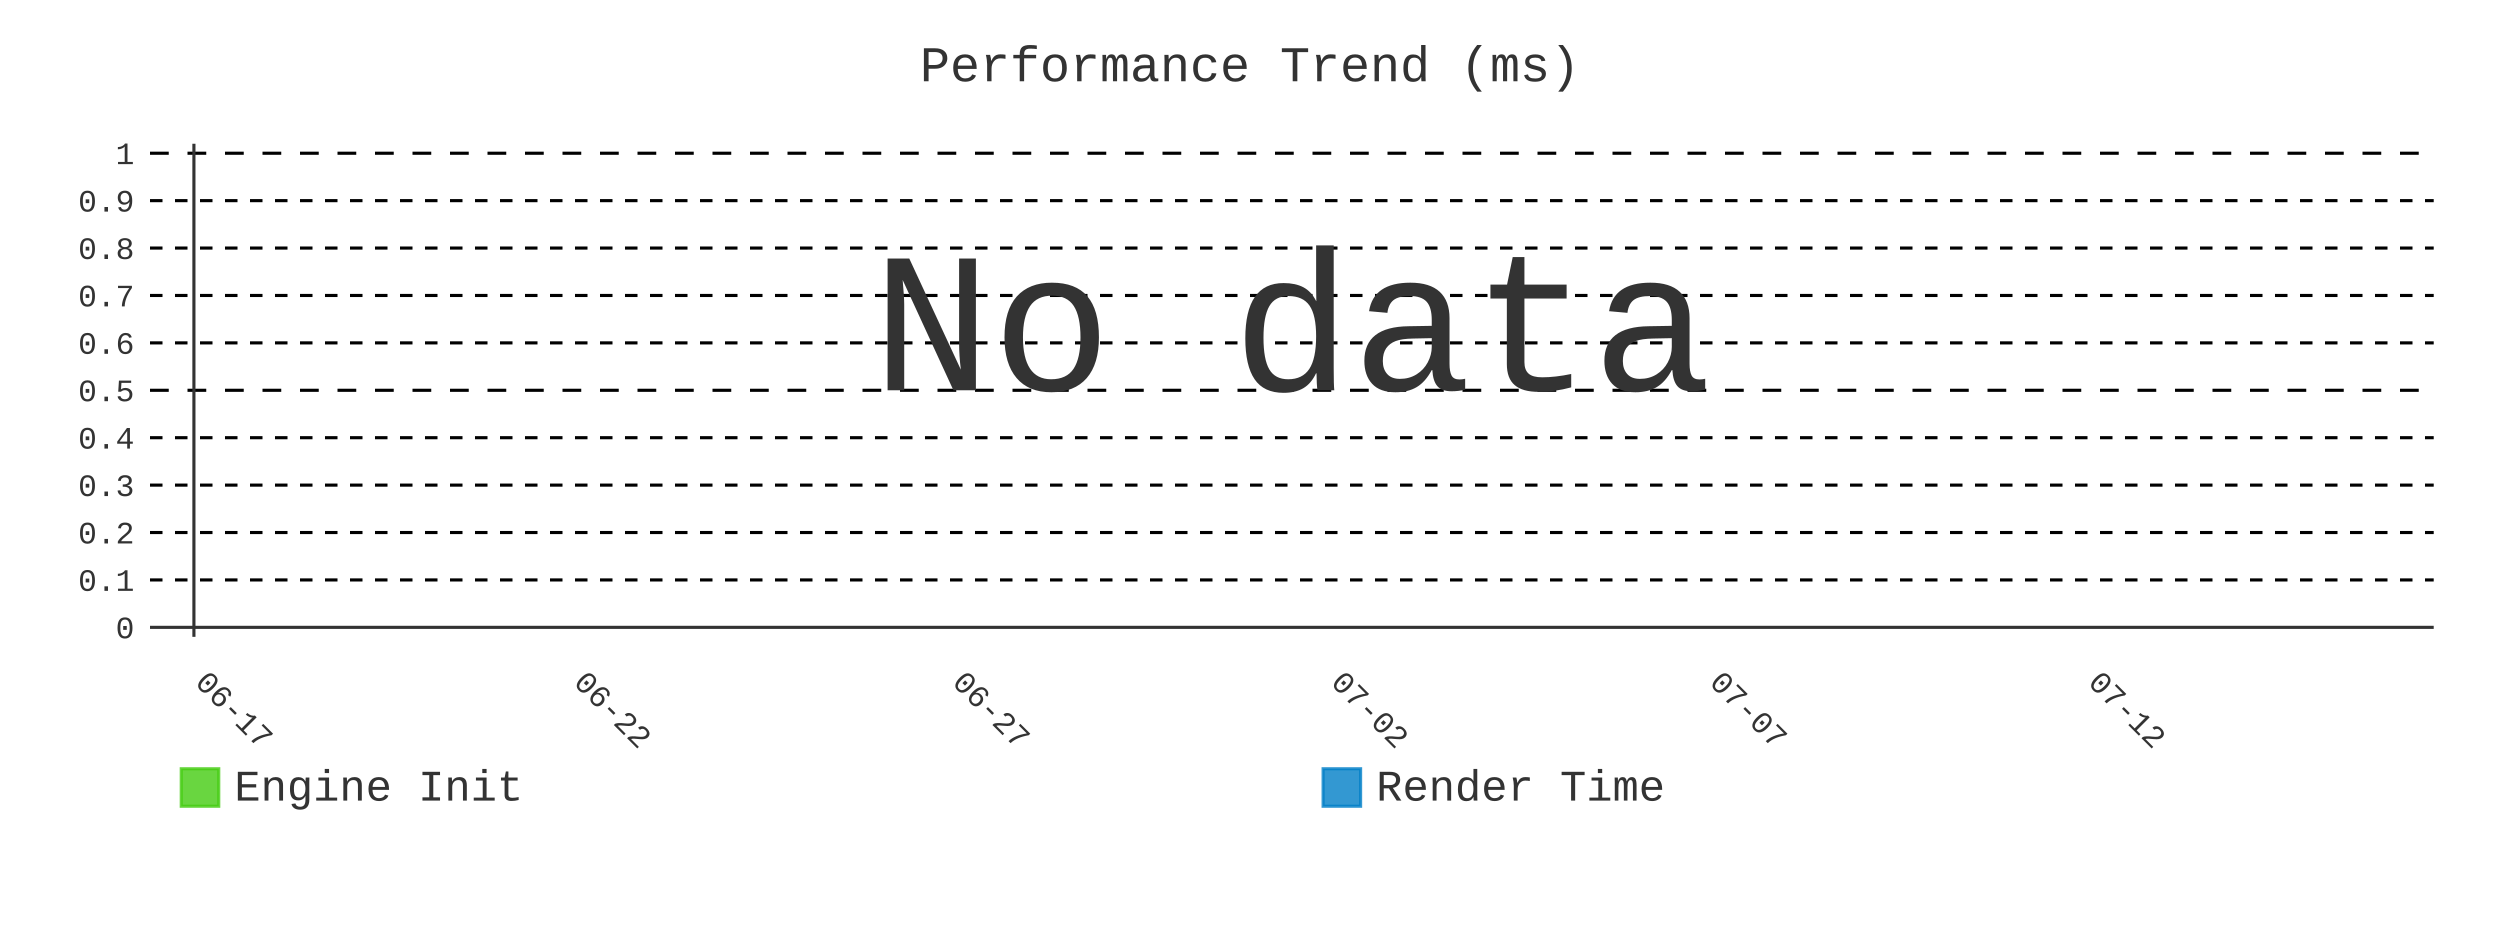
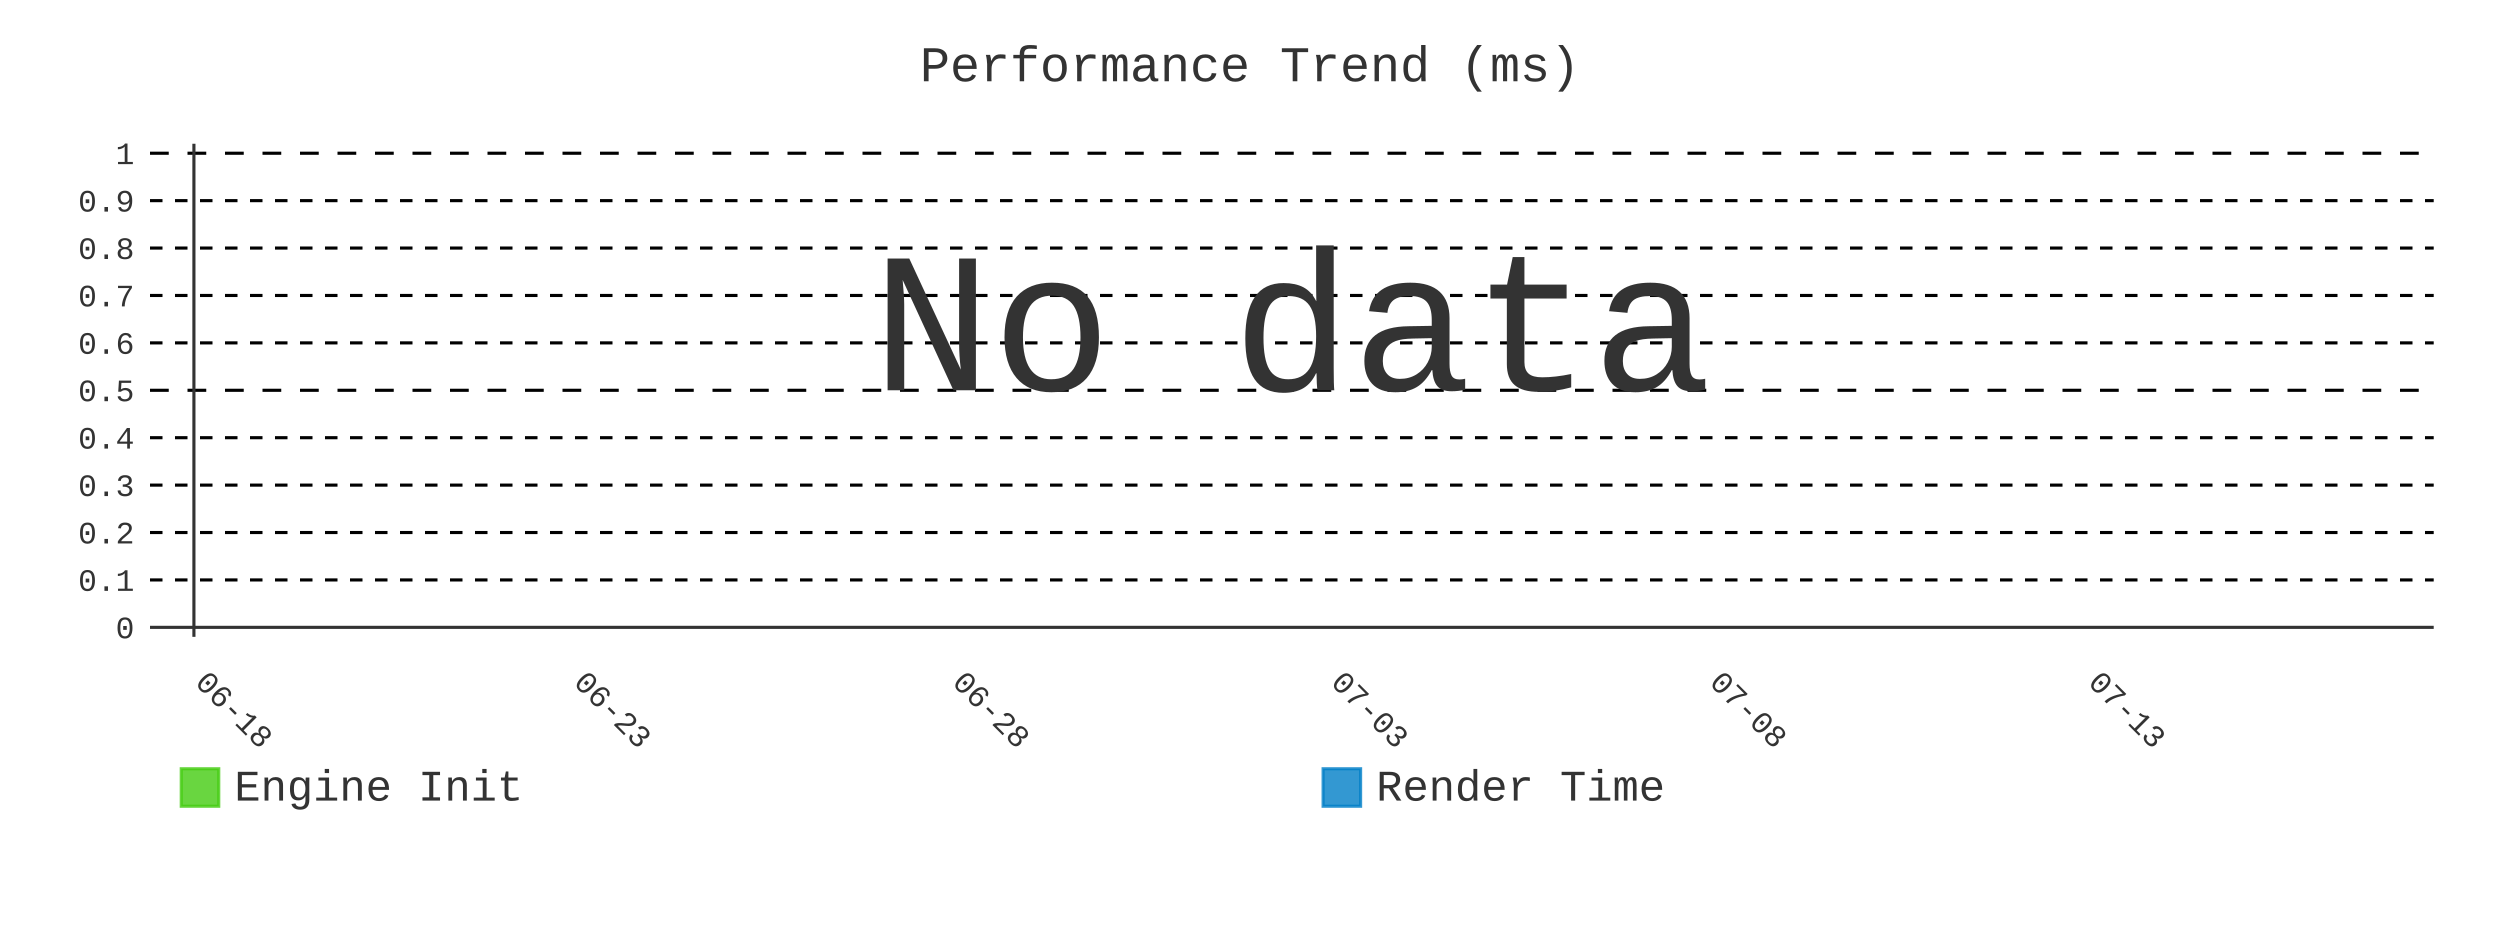
- <svg xmlns="http://www.w3.org/2000/svg" id="chart-e504def5-d3d1-4d9e-bc07-0cc3e86aa054" class="pygal-chart" viewBox="0 0 800 300">
+ <svg xmlns="http://www.w3.org/2000/svg" id="chart-b2691fbf-d083-4e24-a221-62368a8c5858" class="pygal-chart" viewBox="0 0 800 300">
  <defs>
-     <style type="text/css">#chart-e504def5-d3d1-4d9e-bc07-0cc3e86aa054{-webkit-user-select:none;-webkit-font-smoothing:antialiased;font-family:Consolas,"Liberation Mono",Menlo,Courier,monospace}#chart-e504def5-d3d1-4d9e-bc07-0cc3e86aa054 .title{font-family:Consolas,"Liberation Mono",Menlo,Courier,monospace;font-size:16px}#chart-e504def5-d3d1-4d9e-bc07-0cc3e86aa054 .legends .legend text{font-family:Consolas,"Liberation Mono",Menlo,Courier,monospace;font-size:14px}#chart-e504def5-d3d1-4d9e-bc07-0cc3e86aa054 .axis text{font-family:Consolas,"Liberation Mono",Menlo,Courier,monospace;font-size:10px}#chart-e504def5-d3d1-4d9e-bc07-0cc3e86aa054 .axis text.major{font-family:Consolas,"Liberation Mono",Menlo,Courier,monospace;font-size:10px}#chart-e504def5-d3d1-4d9e-bc07-0cc3e86aa054 .text-overlay text.value{font-family:Consolas,"Liberation Mono",Menlo,Courier,monospace;font-size:16px}#chart-e504def5-d3d1-4d9e-bc07-0cc3e86aa054 .text-overlay text.label{font-family:Consolas,"Liberation Mono",Menlo,Courier,monospace;font-size:10px}#chart-e504def5-d3d1-4d9e-bc07-0cc3e86aa054 .tooltip{font-family:Consolas,"Liberation Mono",Menlo,Courier,monospace;font-size:14px}#chart-e504def5-d3d1-4d9e-bc07-0cc3e86aa054 text.no_data{font-family:Consolas,"Liberation Mono",Menlo,Courier,monospace;font-size:64px}
- #chart-e504def5-d3d1-4d9e-bc07-0cc3e86aa054{background-color:transparent}#chart-e504def5-d3d1-4d9e-bc07-0cc3e86aa054 path,#chart-e504def5-d3d1-4d9e-bc07-0cc3e86aa054 line,#chart-e504def5-d3d1-4d9e-bc07-0cc3e86aa054 rect,#chart-e504def5-d3d1-4d9e-bc07-0cc3e86aa054 circle{-webkit-transition:400ms;-moz-transition:400ms;transition:400ms}#chart-e504def5-d3d1-4d9e-bc07-0cc3e86aa054 .graph &gt; .background{fill:transparent}#chart-e504def5-d3d1-4d9e-bc07-0cc3e86aa054 .plot &gt; .background{fill:transparent}#chart-e504def5-d3d1-4d9e-bc07-0cc3e86aa054 .graph{fill:#333}#chart-e504def5-d3d1-4d9e-bc07-0cc3e86aa054 text.no_data{fill:#333}#chart-e504def5-d3d1-4d9e-bc07-0cc3e86aa054 .title{fill:#333}#chart-e504def5-d3d1-4d9e-bc07-0cc3e86aa054 .legends .legend text{fill:#333}#chart-e504def5-d3d1-4d9e-bc07-0cc3e86aa054 .legends .legend:hover text{fill:#333}#chart-e504def5-d3d1-4d9e-bc07-0cc3e86aa054 .axis .line{stroke:#333}#chart-e504def5-d3d1-4d9e-bc07-0cc3e86aa054 .axis .guide.line{stroke:#666}#chart-e504def5-d3d1-4d9e-bc07-0cc3e86aa054 .axis .major.line{stroke:#333}#chart-e504def5-d3d1-4d9e-bc07-0cc3e86aa054 .axis text.major{fill:#333}#chart-e504def5-d3d1-4d9e-bc07-0cc3e86aa054 .axis.y .guides:hover .guide.line,#chart-e504def5-d3d1-4d9e-bc07-0cc3e86aa054 .line-graph .axis.x .guides:hover .guide.line,#chart-e504def5-d3d1-4d9e-bc07-0cc3e86aa054 .stackedline-graph .axis.x .guides:hover .guide.line,#chart-e504def5-d3d1-4d9e-bc07-0cc3e86aa054 .xy-graph .axis.x .guides:hover .guide.line{stroke:#333}#chart-e504def5-d3d1-4d9e-bc07-0cc3e86aa054 .axis .guides:hover text{fill:#333}#chart-e504def5-d3d1-4d9e-bc07-0cc3e86aa054 .reactive{fill-opacity:.8;stroke-opacity:.8;stroke-width:1}#chart-e504def5-d3d1-4d9e-bc07-0cc3e86aa054 .ci{stroke:#333}#chart-e504def5-d3d1-4d9e-bc07-0cc3e86aa054 .reactive.active,#chart-e504def5-d3d1-4d9e-bc07-0cc3e86aa054 .active .reactive{fill-opacity:.9;stroke-opacity:.9;stroke-width:4}#chart-e504def5-d3d1-4d9e-bc07-0cc3e86aa054 .ci .reactive.active{stroke-width:1.5}#chart-e504def5-d3d1-4d9e-bc07-0cc3e86aa054 .series text{fill:#333}#chart-e504def5-d3d1-4d9e-bc07-0cc3e86aa054 .tooltip rect{fill:transparent;stroke:#333;-webkit-transition:opacity 400ms;-moz-transition:opacity 400ms;transition:opacity 400ms}#chart-e504def5-d3d1-4d9e-bc07-0cc3e86aa054 .tooltip .label{fill:#333}#chart-e504def5-d3d1-4d9e-bc07-0cc3e86aa054 .tooltip .label{fill:#333}#chart-e504def5-d3d1-4d9e-bc07-0cc3e86aa054 .tooltip .legend{font-size:.8em;fill:#666}#chart-e504def5-d3d1-4d9e-bc07-0cc3e86aa054 .tooltip .x_label{font-size:.6em;fill:#333}#chart-e504def5-d3d1-4d9e-bc07-0cc3e86aa054 .tooltip .xlink{font-size:.5em;text-decoration:underline}#chart-e504def5-d3d1-4d9e-bc07-0cc3e86aa054 .tooltip .value{font-size:1.5em}#chart-e504def5-d3d1-4d9e-bc07-0cc3e86aa054 .bound{font-size:.5em}#chart-e504def5-d3d1-4d9e-bc07-0cc3e86aa054 .max-value{font-size:.75em;fill:#666}#chart-e504def5-d3d1-4d9e-bc07-0cc3e86aa054 .map-element{fill:transparent;stroke:#666 !important}#chart-e504def5-d3d1-4d9e-bc07-0cc3e86aa054 .map-element .reactive{fill-opacity:inherit;stroke-opacity:inherit}#chart-e504def5-d3d1-4d9e-bc07-0cc3e86aa054 .color-0,#chart-e504def5-d3d1-4d9e-bc07-0cc3e86aa054 .color-0 a:visited{stroke:#4c1;fill:#4c1}#chart-e504def5-d3d1-4d9e-bc07-0cc3e86aa054 .color-1,#chart-e504def5-d3d1-4d9e-bc07-0cc3e86aa054 .color-1 a:visited{stroke:#007ec6;fill:#007ec6}#chart-e504def5-d3d1-4d9e-bc07-0cc3e86aa054 .text-overlay .color-0 text{fill:black}#chart-e504def5-d3d1-4d9e-bc07-0cc3e86aa054 .text-overlay .color-1 text{fill:black}
- #chart-e504def5-d3d1-4d9e-bc07-0cc3e86aa054 text.no_data{text-anchor:middle}#chart-e504def5-d3d1-4d9e-bc07-0cc3e86aa054 .guide.line{fill:none}#chart-e504def5-d3d1-4d9e-bc07-0cc3e86aa054 .centered{text-anchor:middle}#chart-e504def5-d3d1-4d9e-bc07-0cc3e86aa054 .title{text-anchor:middle}#chart-e504def5-d3d1-4d9e-bc07-0cc3e86aa054 .legends .legend text{fill-opacity:1}#chart-e504def5-d3d1-4d9e-bc07-0cc3e86aa054 .axis.x text{text-anchor:middle}#chart-e504def5-d3d1-4d9e-bc07-0cc3e86aa054 .axis.x:not(.web) text[transform]{text-anchor:start}#chart-e504def5-d3d1-4d9e-bc07-0cc3e86aa054 .axis.x:not(.web) text[transform].backwards{text-anchor:end}#chart-e504def5-d3d1-4d9e-bc07-0cc3e86aa054 .axis.y text{text-anchor:end}#chart-e504def5-d3d1-4d9e-bc07-0cc3e86aa054 .axis.y text[transform].backwards{text-anchor:start}#chart-e504def5-d3d1-4d9e-bc07-0cc3e86aa054 .axis.y2 text{text-anchor:start}#chart-e504def5-d3d1-4d9e-bc07-0cc3e86aa054 .axis.y2 text[transform].backwards{text-anchor:end}#chart-e504def5-d3d1-4d9e-bc07-0cc3e86aa054 .axis .guide.line{stroke-dasharray:4,4;stroke:black}#chart-e504def5-d3d1-4d9e-bc07-0cc3e86aa054 .axis .major.guide.line{stroke-dasharray:6,6;stroke:black}#chart-e504def5-d3d1-4d9e-bc07-0cc3e86aa054 .horizontal .axis.y .guide.line,#chart-e504def5-d3d1-4d9e-bc07-0cc3e86aa054 .horizontal .axis.y2 .guide.line,#chart-e504def5-d3d1-4d9e-bc07-0cc3e86aa054 .vertical .axis.x .guide.line{opacity:0}#chart-e504def5-d3d1-4d9e-bc07-0cc3e86aa054 .horizontal .axis.always_show .guide.line,#chart-e504def5-d3d1-4d9e-bc07-0cc3e86aa054 .vertical .axis.always_show .guide.line{opacity:1 !important}#chart-e504def5-d3d1-4d9e-bc07-0cc3e86aa054 .axis.y .guides:hover .guide.line,#chart-e504def5-d3d1-4d9e-bc07-0cc3e86aa054 .axis.y2 .guides:hover .guide.line,#chart-e504def5-d3d1-4d9e-bc07-0cc3e86aa054 .axis.x .guides:hover .guide.line{opacity:1}#chart-e504def5-d3d1-4d9e-bc07-0cc3e86aa054 .axis .guides:hover text{opacity:1}#chart-e504def5-d3d1-4d9e-bc07-0cc3e86aa054 .nofill{fill:none}#chart-e504def5-d3d1-4d9e-bc07-0cc3e86aa054 .subtle-fill{fill-opacity:.2}#chart-e504def5-d3d1-4d9e-bc07-0cc3e86aa054 .dot{stroke-width:1px;fill-opacity:1;stroke-opacity:1}#chart-e504def5-d3d1-4d9e-bc07-0cc3e86aa054 .dot.active{stroke-width:5px}#chart-e504def5-d3d1-4d9e-bc07-0cc3e86aa054 .dot.negative{fill:transparent}#chart-e504def5-d3d1-4d9e-bc07-0cc3e86aa054 text,#chart-e504def5-d3d1-4d9e-bc07-0cc3e86aa054 tspan{stroke:none !important}#chart-e504def5-d3d1-4d9e-bc07-0cc3e86aa054 .series text.active{opacity:1}#chart-e504def5-d3d1-4d9e-bc07-0cc3e86aa054 .tooltip rect{fill-opacity:.95;stroke-width:.5}#chart-e504def5-d3d1-4d9e-bc07-0cc3e86aa054 .tooltip text{fill-opacity:1}#chart-e504def5-d3d1-4d9e-bc07-0cc3e86aa054 .showable{visibility:hidden}#chart-e504def5-d3d1-4d9e-bc07-0cc3e86aa054 .showable.shown{visibility:visible}#chart-e504def5-d3d1-4d9e-bc07-0cc3e86aa054 .gauge-background{fill:rgba(229,229,229,1);stroke:none}#chart-e504def5-d3d1-4d9e-bc07-0cc3e86aa054 .bg-lines{stroke:transparent;stroke-width:2px}</style>
+     <style type="text/css">#chart-b2691fbf-d083-4e24-a221-62368a8c5858{-webkit-user-select:none;-webkit-font-smoothing:antialiased;font-family:Consolas,"Liberation Mono",Menlo,Courier,monospace}#chart-b2691fbf-d083-4e24-a221-62368a8c5858 .title{font-family:Consolas,"Liberation Mono",Menlo,Courier,monospace;font-size:16px}#chart-b2691fbf-d083-4e24-a221-62368a8c5858 .legends .legend text{font-family:Consolas,"Liberation Mono",Menlo,Courier,monospace;font-size:14px}#chart-b2691fbf-d083-4e24-a221-62368a8c5858 .axis text{font-family:Consolas,"Liberation Mono",Menlo,Courier,monospace;font-size:10px}#chart-b2691fbf-d083-4e24-a221-62368a8c5858 .axis text.major{font-family:Consolas,"Liberation Mono",Menlo,Courier,monospace;font-size:10px}#chart-b2691fbf-d083-4e24-a221-62368a8c5858 .text-overlay text.value{font-family:Consolas,"Liberation Mono",Menlo,Courier,monospace;font-size:16px}#chart-b2691fbf-d083-4e24-a221-62368a8c5858 .text-overlay text.label{font-family:Consolas,"Liberation Mono",Menlo,Courier,monospace;font-size:10px}#chart-b2691fbf-d083-4e24-a221-62368a8c5858 .tooltip{font-family:Consolas,"Liberation Mono",Menlo,Courier,monospace;font-size:14px}#chart-b2691fbf-d083-4e24-a221-62368a8c5858 text.no_data{font-family:Consolas,"Liberation Mono",Menlo,Courier,monospace;font-size:64px}
+ #chart-b2691fbf-d083-4e24-a221-62368a8c5858{background-color:transparent}#chart-b2691fbf-d083-4e24-a221-62368a8c5858 path,#chart-b2691fbf-d083-4e24-a221-62368a8c5858 line,#chart-b2691fbf-d083-4e24-a221-62368a8c5858 rect,#chart-b2691fbf-d083-4e24-a221-62368a8c5858 circle{-webkit-transition:400ms;-moz-transition:400ms;transition:400ms}#chart-b2691fbf-d083-4e24-a221-62368a8c5858 .graph &gt; .background{fill:transparent}#chart-b2691fbf-d083-4e24-a221-62368a8c5858 .plot &gt; .background{fill:transparent}#chart-b2691fbf-d083-4e24-a221-62368a8c5858 .graph{fill:#333}#chart-b2691fbf-d083-4e24-a221-62368a8c5858 text.no_data{fill:#333}#chart-b2691fbf-d083-4e24-a221-62368a8c5858 .title{fill:#333}#chart-b2691fbf-d083-4e24-a221-62368a8c5858 .legends .legend text{fill:#333}#chart-b2691fbf-d083-4e24-a221-62368a8c5858 .legends .legend:hover text{fill:#333}#chart-b2691fbf-d083-4e24-a221-62368a8c5858 .axis .line{stroke:#333}#chart-b2691fbf-d083-4e24-a221-62368a8c5858 .axis .guide.line{stroke:#666}#chart-b2691fbf-d083-4e24-a221-62368a8c5858 .axis .major.line{stroke:#333}#chart-b2691fbf-d083-4e24-a221-62368a8c5858 .axis text.major{fill:#333}#chart-b2691fbf-d083-4e24-a221-62368a8c5858 .axis.y .guides:hover .guide.line,#chart-b2691fbf-d083-4e24-a221-62368a8c5858 .line-graph .axis.x .guides:hover .guide.line,#chart-b2691fbf-d083-4e24-a221-62368a8c5858 .stackedline-graph .axis.x .guides:hover .guide.line,#chart-b2691fbf-d083-4e24-a221-62368a8c5858 .xy-graph .axis.x .guides:hover .guide.line{stroke:#333}#chart-b2691fbf-d083-4e24-a221-62368a8c5858 .axis .guides:hover text{fill:#333}#chart-b2691fbf-d083-4e24-a221-62368a8c5858 .reactive{fill-opacity:.8;stroke-opacity:.8;stroke-width:1}#chart-b2691fbf-d083-4e24-a221-62368a8c5858 .ci{stroke:#333}#chart-b2691fbf-d083-4e24-a221-62368a8c5858 .reactive.active,#chart-b2691fbf-d083-4e24-a221-62368a8c5858 .active .reactive{fill-opacity:.9;stroke-opacity:.9;stroke-width:4}#chart-b2691fbf-d083-4e24-a221-62368a8c5858 .ci .reactive.active{stroke-width:1.5}#chart-b2691fbf-d083-4e24-a221-62368a8c5858 .series text{fill:#333}#chart-b2691fbf-d083-4e24-a221-62368a8c5858 .tooltip rect{fill:transparent;stroke:#333;-webkit-transition:opacity 400ms;-moz-transition:opacity 400ms;transition:opacity 400ms}#chart-b2691fbf-d083-4e24-a221-62368a8c5858 .tooltip .label{fill:#333}#chart-b2691fbf-d083-4e24-a221-62368a8c5858 .tooltip .label{fill:#333}#chart-b2691fbf-d083-4e24-a221-62368a8c5858 .tooltip .legend{font-size:.8em;fill:#666}#chart-b2691fbf-d083-4e24-a221-62368a8c5858 .tooltip .x_label{font-size:.6em;fill:#333}#chart-b2691fbf-d083-4e24-a221-62368a8c5858 .tooltip .xlink{font-size:.5em;text-decoration:underline}#chart-b2691fbf-d083-4e24-a221-62368a8c5858 .tooltip .value{font-size:1.5em}#chart-b2691fbf-d083-4e24-a221-62368a8c5858 .bound{font-size:.5em}#chart-b2691fbf-d083-4e24-a221-62368a8c5858 .max-value{font-size:.75em;fill:#666}#chart-b2691fbf-d083-4e24-a221-62368a8c5858 .map-element{fill:transparent;stroke:#666 !important}#chart-b2691fbf-d083-4e24-a221-62368a8c5858 .map-element .reactive{fill-opacity:inherit;stroke-opacity:inherit}#chart-b2691fbf-d083-4e24-a221-62368a8c5858 .color-0,#chart-b2691fbf-d083-4e24-a221-62368a8c5858 .color-0 a:visited{stroke:#4c1;fill:#4c1}#chart-b2691fbf-d083-4e24-a221-62368a8c5858 .color-1,#chart-b2691fbf-d083-4e24-a221-62368a8c5858 .color-1 a:visited{stroke:#007ec6;fill:#007ec6}#chart-b2691fbf-d083-4e24-a221-62368a8c5858 .text-overlay .color-0 text{fill:black}#chart-b2691fbf-d083-4e24-a221-62368a8c5858 .text-overlay .color-1 text{fill:black}
+ #chart-b2691fbf-d083-4e24-a221-62368a8c5858 text.no_data{text-anchor:middle}#chart-b2691fbf-d083-4e24-a221-62368a8c5858 .guide.line{fill:none}#chart-b2691fbf-d083-4e24-a221-62368a8c5858 .centered{text-anchor:middle}#chart-b2691fbf-d083-4e24-a221-62368a8c5858 .title{text-anchor:middle}#chart-b2691fbf-d083-4e24-a221-62368a8c5858 .legends .legend text{fill-opacity:1}#chart-b2691fbf-d083-4e24-a221-62368a8c5858 .axis.x text{text-anchor:middle}#chart-b2691fbf-d083-4e24-a221-62368a8c5858 .axis.x:not(.web) text[transform]{text-anchor:start}#chart-b2691fbf-d083-4e24-a221-62368a8c5858 .axis.x:not(.web) text[transform].backwards{text-anchor:end}#chart-b2691fbf-d083-4e24-a221-62368a8c5858 .axis.y text{text-anchor:end}#chart-b2691fbf-d083-4e24-a221-62368a8c5858 .axis.y text[transform].backwards{text-anchor:start}#chart-b2691fbf-d083-4e24-a221-62368a8c5858 .axis.y2 text{text-anchor:start}#chart-b2691fbf-d083-4e24-a221-62368a8c5858 .axis.y2 text[transform].backwards{text-anchor:end}#chart-b2691fbf-d083-4e24-a221-62368a8c5858 .axis .guide.line{stroke-dasharray:4,4;stroke:black}#chart-b2691fbf-d083-4e24-a221-62368a8c5858 .axis .major.guide.line{stroke-dasharray:6,6;stroke:black}#chart-b2691fbf-d083-4e24-a221-62368a8c5858 .horizontal .axis.y .guide.line,#chart-b2691fbf-d083-4e24-a221-62368a8c5858 .horizontal .axis.y2 .guide.line,#chart-b2691fbf-d083-4e24-a221-62368a8c5858 .vertical .axis.x .guide.line{opacity:0}#chart-b2691fbf-d083-4e24-a221-62368a8c5858 .horizontal .axis.always_show .guide.line,#chart-b2691fbf-d083-4e24-a221-62368a8c5858 .vertical .axis.always_show .guide.line{opacity:1 !important}#chart-b2691fbf-d083-4e24-a221-62368a8c5858 .axis.y .guides:hover .guide.line,#chart-b2691fbf-d083-4e24-a221-62368a8c5858 .axis.y2 .guides:hover .guide.line,#chart-b2691fbf-d083-4e24-a221-62368a8c5858 .axis.x .guides:hover .guide.line{opacity:1}#chart-b2691fbf-d083-4e24-a221-62368a8c5858 .axis .guides:hover text{opacity:1}#chart-b2691fbf-d083-4e24-a221-62368a8c5858 .nofill{fill:none}#chart-b2691fbf-d083-4e24-a221-62368a8c5858 .subtle-fill{fill-opacity:.2}#chart-b2691fbf-d083-4e24-a221-62368a8c5858 .dot{stroke-width:1px;fill-opacity:1;stroke-opacity:1}#chart-b2691fbf-d083-4e24-a221-62368a8c5858 .dot.active{stroke-width:5px}#chart-b2691fbf-d083-4e24-a221-62368a8c5858 .dot.negative{fill:transparent}#chart-b2691fbf-d083-4e24-a221-62368a8c5858 text,#chart-b2691fbf-d083-4e24-a221-62368a8c5858 tspan{stroke:none !important}#chart-b2691fbf-d083-4e24-a221-62368a8c5858 .series text.active{opacity:1}#chart-b2691fbf-d083-4e24-a221-62368a8c5858 .tooltip rect{fill-opacity:.95;stroke-width:.5}#chart-b2691fbf-d083-4e24-a221-62368a8c5858 .tooltip text{fill-opacity:1}#chart-b2691fbf-d083-4e24-a221-62368a8c5858 .showable{visibility:hidden}#chart-b2691fbf-d083-4e24-a221-62368a8c5858 .showable.shown{visibility:visible}#chart-b2691fbf-d083-4e24-a221-62368a8c5858 .gauge-background{fill:rgba(229,229,229,1);stroke:none}#chart-b2691fbf-d083-4e24-a221-62368a8c5858 .bg-lines{stroke:transparent;stroke-width:2px}</style>
  </defs>
  <g class="graph line-graph vertical">
    <rect x="0" y="0" width="800" height="300" class="background" />
    <g transform="translate(48, 46)" class="plot">
      <rect x="0" y="0" width="730.787" height="157.787" class="background" />
      <g class="axis y always_show">
        <g class="guides">
          <path d="M0 154.752 h730.787" class="axis major line" />
          <text x="-5" y="158.252" class="major">0</text>
        </g>
        <g class="guides">
          <path d="M0 139.581 h730.787" class="guide line" />
          <text x="-5" y="143.081" class="">0.1</text>
        </g>
        <g class="guides">
          <path d="M0 124.409 h730.787" class="guide line" />
          <text x="-5" y="127.909" class="">0.2</text>
        </g>
        <g class="guides">
          <path d="M0 109.237 h730.787" class="guide line" />
          <text x="-5" y="112.737" class="">0.3</text>
        </g>
        <g class="guides">
          <path d="M0 94.065 h730.787" class="guide line" />
          <text x="-5" y="97.565" class="">0.4</text>
        </g>
        <g class="guides">
          <path d="M0 78.893 h730.787" class="major guide line" />
          <text x="-5" y="82.393" class="major">0.5</text>
        </g>
        <g class="guides">
          <path d="M0 63.722 h730.787" class="guide line" />
          <text x="-5" y="67.222" class="">0.6</text>
        </g>
        <g class="guides">
          <path d="M0 48.55 h730.787" class="guide line" />
          <text x="-5" y="52.05" class="">0.7</text>
        </g>
        <g class="guides">
          <path d="M0 33.378 h730.787" class="guide line" />
          <text x="-5" y="36.878" class="">0.8</text>
        </g>
        <g class="guides">
          <path d="M0 18.206 h730.787" class="guide line" />
          <text x="-5" y="21.706" class="">0.9</text>
        </g>
        <g class="guides">
          <path d="M0 3.034 h730.787" class="major guide line" />
          <text x="-5" y="6.534" class="major">1</text>
        </g>
      </g>
      <g class="axis x">
        <g class="guides">
          <path d="M14.054 0 v157.787" class="major line" />
-           <text x="14.054" y="172.787" class="major" transform="rotate(45 14.05359 172.7868)">06-17</text>
+           <text x="14.054" y="172.787" class="major" transform="rotate(45 14.05359 172.7868)">06-18</text>
        </g>
        <g class="guides">
          <path d="M135.205 0 v157.787" class="major guide line" />
-           <text x="135.205" y="172.787" class="major" transform="rotate(45 135.2052 172.7868)">06-22</text>
+           <text x="135.205" y="172.787" class="major" transform="rotate(45 135.2052 172.7868)">06-23</text>
        </g>
        <g class="guides">
          <path d="M256.357 0 v157.787" class="major guide line" />
-           <text x="256.357" y="172.787" class="major" transform="rotate(45 256.3569 172.7868)">06-27</text>
+           <text x="256.357" y="172.787" class="major" transform="rotate(45 256.3569 172.7868)">06-28</text>
        </g>
        <g class="guides">
          <path d="M377.509 0 v157.787" class="major guide line" />
-           <text x="377.509" y="172.787" class="major" transform="rotate(45 377.5086 172.7868)">07-02</text>
+           <text x="377.509" y="172.787" class="major" transform="rotate(45 377.5086 172.7868)">07-03</text>
        </g>
        <g class="guides">
          <path d="M498.66 0 v157.787" class="major guide line" />
-           <text x="498.66" y="172.787" class="major" transform="rotate(45 498.6602 172.7868)">07-07</text>
+           <text x="498.66" y="172.787" class="major" transform="rotate(45 498.6602 172.7868)">07-08</text>
        </g>
        <g class="guides">
          <path d="M619.812 0 v157.787" class="major guide line" />
-           <text x="619.812" y="172.787" class="major" transform="rotate(45 619.8119 172.7868)">07-12</text>
+           <text x="619.812" y="172.787" class="major" transform="rotate(45 619.8119 172.7868)">07-13</text>
        </g>
      </g>
    </g>
    <g class="titles">
      <text x="400.0" y="26" class="title plot_title">Performance Trend (ms)</text>
    </g>
    <g transform="translate(48, 46)" class="plot overlay" />
    <g transform="translate(48, 46)" class="plot text-overlay">
      <text x="365.393" y="78.893" class="no_data">No data</text>
    </g>
    <g transform="translate(48, 46)" class="plot tooltip-overlay">
      <g transform="translate(0 0)" style="opacity: 0" class="tooltip">
        <rect rx="0" ry="0" width="0" height="0" class="tooltip-box" />
        <g class="text" />
      </g>
    </g>
    <g transform="translate(58, 245)" class="legends">
      <g id="activate-serie-0" class="legend reactive activate-serie">
        <rect x="0.0" y="1.0" width="12" height="12" class="color-0 reactive" />
        <text x="17.0" y="11.2">Engine Init</text>
      </g>
      <g id="activate-serie-1" class="legend reactive activate-serie">
        <rect x="365.393" y="1.0" width="12" height="12" class="color-1 reactive" />
        <text x="382.393" y="11.2">Render Time</text>
      </g>
    </g>
  </g>
</svg>
